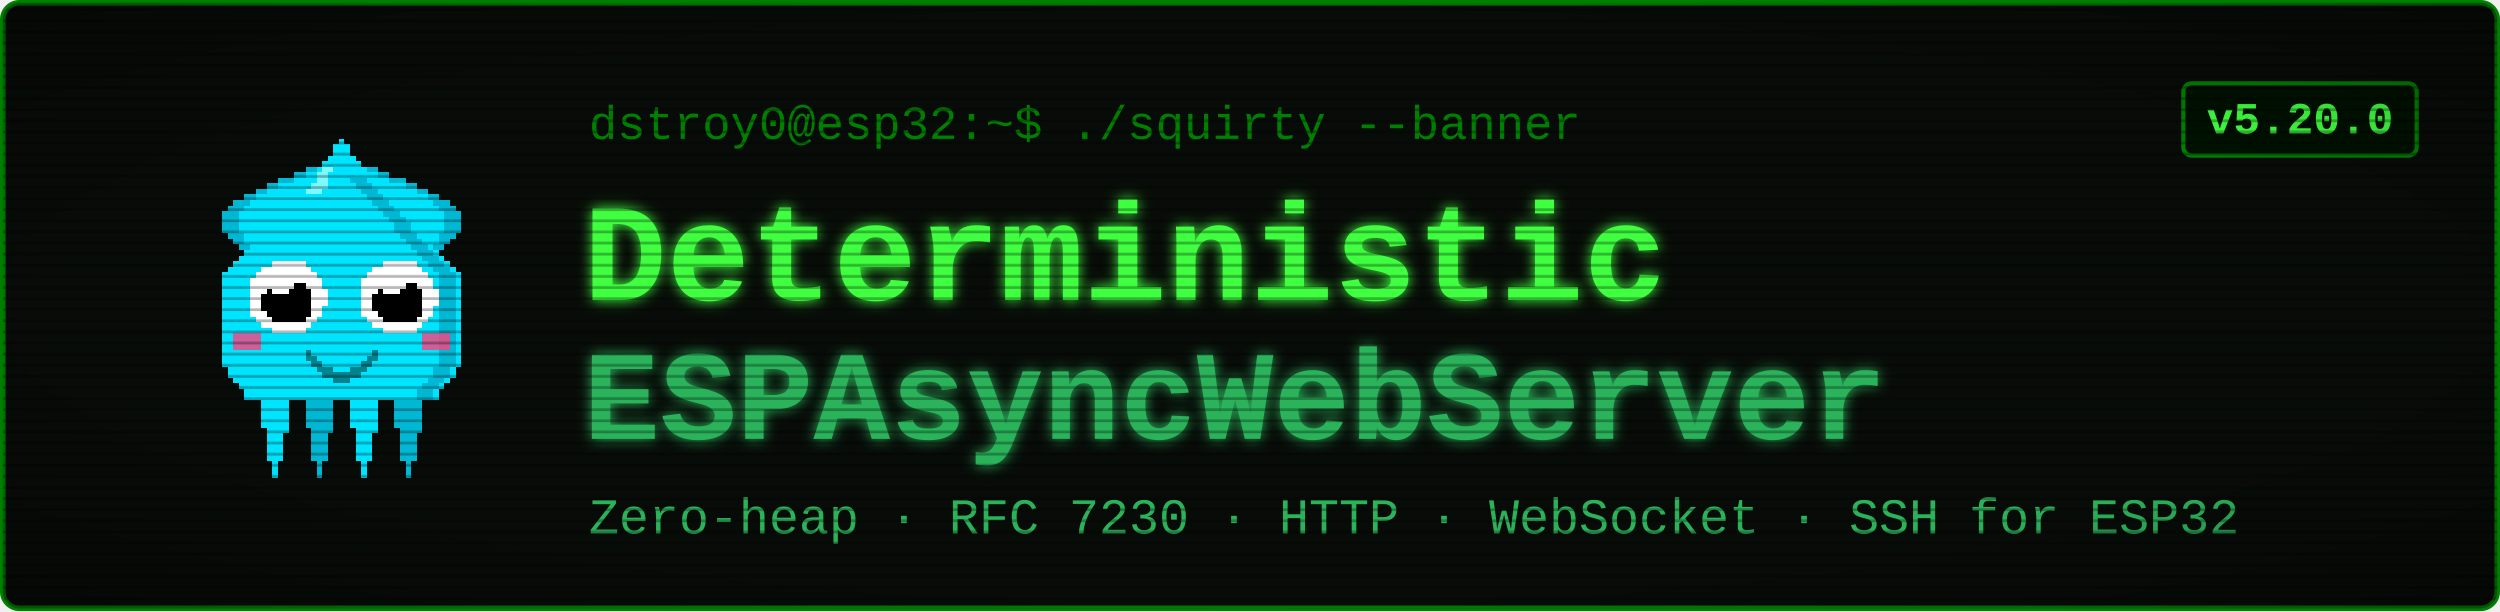
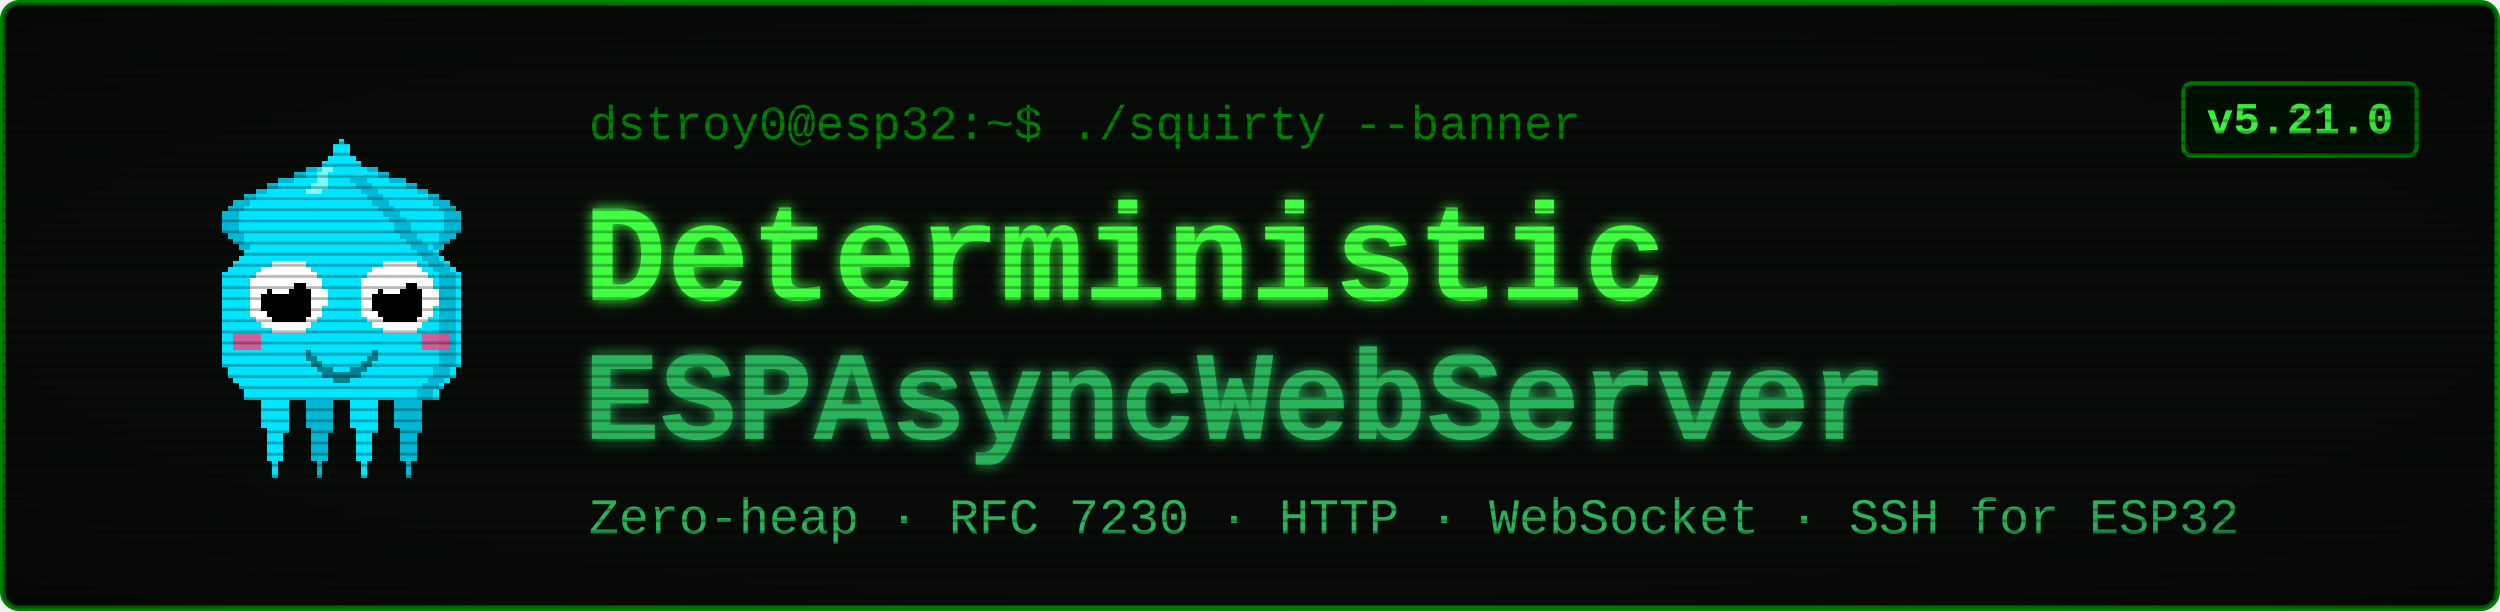
<svg xmlns="http://www.w3.org/2000/svg" viewBox="0 0 900 220" width="900" height="220" font-family="'Courier New', ui-monospace, monospace">
  <defs>
    <filter id="glow" x="-40%" y="-40%" width="180%" height="180%">
      <feGaussianBlur stdDeviation="2.4" result="b" />
      <feMerge>
        <feMergeNode in="b" />
        <feMergeNode in="SourceGraphic" />
      </feMerge>
    </filter>
    <pattern id="scan" width="4" height="4" patternUnits="userSpaceOnUse">
      <rect width="4" height="1" y="3" fill="#000000" opacity="0.28" />
    </pattern>
    <radialGradient id="vig" cx="50%" cy="50%" r="78%">
      <stop offset="58%" stop-color="#000000" stop-opacity="0" />
      <stop offset="100%" stop-color="#000000" stop-opacity="0.45" />
    </radialGradient>
  </defs>
  <rect x="1" y="1" width="898" height="218" rx="6" fill="#080c08" stroke="#008000" stroke-width="2" />
  <g transform="translate(58,46) scale(2)" shape-rendering="crispEdges">
    <rect x="29" y="6" width="1" height="1" fill="#00e5ff" />
    <rect x="26" y="7" width="3" height="1" fill="#00e5ff" />
    <rect x="24" y="8" width="4" height="1" fill="#00e5ff" />
    <rect x="21" y="9" width="7" height="1" fill="#00e5ff" />
    <rect x="19" y="10" width="8" height="1" fill="#00e5ff" />
    <rect x="17" y="11" width="9" height="1" fill="#00e5ff" />
    <rect x="15" y="12" width="10" height="1" fill="#00e5ff" />
    <rect x="13" y="13" width="11" height="1" fill="#00e5ff" />
    <rect x="12" y="14" width="11" height="1" fill="#00e5ff" />
    <rect x="11" y="15" width="11" height="1" fill="#00e5ff" />
    <rect x="11" y="16" width="10" height="1" fill="#00e5ff" />
    <rect x="11" y="17" width="9" height="1" fill="#00e5ff" />
    <rect x="11" y="18" width="9" height="1" fill="#00e5ff" />
    <rect x="12" y="19" width="7" height="1" fill="#00e5ff" />
    <rect x="13" y="20" width="5" height="1" fill="#00e5ff" />
    <rect x="14" y="21" width="3" height="1" fill="#00e5ff" />
    <rect x="15" y="22" width="1" height="1" fill="#00e5ff" />
    <rect x="29" y="6" width="3" height="1" fill="#00b8d4" />
    <rect x="26" y="7" width="3" height="1" fill="#00b8d4" />
    <rect x="24" y="8" width="2" height="1" fill="#00b8d4" />
    <rect x="21" y="9" width="3" height="1" fill="#00b8d4" />
    <rect x="19" y="10" width="2" height="1" fill="#00b8d4" />
    <rect x="17" y="11" width="2" height="1" fill="#00b8d4" />
    <rect x="15" y="12" width="2" height="1" fill="#00b8d4" />
    <rect x="13" y="13" width="3" height="1" fill="#00b8d4" />
    <rect x="12" y="14" width="3" height="1" fill="#00b8d4" />
    <rect x="11" y="15" width="3" height="1" fill="#00b8d4" />
    <rect x="11" y="16" width="3" height="1" fill="#00b8d4" />
    <rect x="11" y="17" width="3" height="1" fill="#00b8d4" />
    <rect x="11" y="18" width="3" height="1" fill="#00b8d4" />
    <rect x="12" y="19" width="3" height="1" fill="#00b8d4" />
    <rect x="13" y="20" width="2" height="1" fill="#00b8d4" />
    <rect x="14" y="21" width="2" height="1" fill="#00b8d4" />
    <rect x="15" y="22" width="2" height="1" fill="#00b8d4" />
    <rect x="35" y="6" width="1" height="1" fill="#00e5ff" />
    <rect x="36" y="7" width="3" height="1" fill="#00e5ff" />
    <rect x="37" y="8" width="4" height="1" fill="#00e5ff" />
    <rect x="37" y="9" width="7" height="1" fill="#00e5ff" />
    <rect x="38" y="10" width="8" height="1" fill="#00e5ff" />
    <rect x="39" y="11" width="9" height="1" fill="#00e5ff" />
    <rect x="40" y="12" width="10" height="1" fill="#00e5ff" />
    <rect x="41" y="13" width="11" height="1" fill="#00e5ff" />
    <rect x="42" y="14" width="11" height="1" fill="#00e5ff" />
    <rect x="43" y="15" width="11" height="1" fill="#00e5ff" />
    <rect x="44" y="16" width="10" height="1" fill="#00e5ff" />
    <rect x="45" y="17" width="9" height="1" fill="#00e5ff" />
    <rect x="45" y="18" width="9" height="1" fill="#00e5ff" />
    <rect x="46" y="19" width="7" height="1" fill="#00e5ff" />
    <rect x="47" y="20" width="5" height="1" fill="#00e5ff" />
    <rect x="48" y="21" width="3" height="1" fill="#00e5ff" />
    <rect x="49" y="22" width="1" height="1" fill="#00e5ff" />
    <rect x="33" y="6" width="3" height="1" fill="#00b8d4" />
    <rect x="36" y="7" width="3" height="1" fill="#00b8d4" />
    <rect x="39" y="8" width="2" height="1" fill="#00b8d4" />
    <rect x="41" y="9" width="3" height="1" fill="#00b8d4" />
    <rect x="44" y="10" width="2" height="1" fill="#00b8d4" />
    <rect x="46" y="11" width="2" height="1" fill="#00b8d4" />
    <rect x="48" y="12" width="2" height="1" fill="#00b8d4" />
    <rect x="49" y="13" width="3" height="1" fill="#00b8d4" />
    <rect x="50" y="14" width="3" height="1" fill="#00b8d4" />
    <rect x="51" y="15" width="3" height="1" fill="#00b8d4" />
    <rect x="51" y="16" width="3" height="1" fill="#00b8d4" />
    <rect x="51" y="17" width="3" height="1" fill="#00b8d4" />
    <rect x="51" y="18" width="3" height="1" fill="#00b8d4" />
    <rect x="50" y="19" width="3" height="1" fill="#00b8d4" />
    <rect x="50" y="20" width="2" height="1" fill="#00b8d4" />
    <rect x="49" y="21" width="2" height="1" fill="#00b8d4" />
    <rect x="48" y="22" width="2" height="1" fill="#00b8d4" />
    <rect x="17" y="46" width="7" height="1" fill="#00e5ff" />
    <rect x="17" y="47" width="7" height="1" fill="#00e5ff" />
    <rect x="17" y="48" width="7" height="1" fill="#00e5ff" />
    <rect x="18" y="49" width="5" height="1" fill="#00e5ff" />
    <rect x="18" y="50" width="5" height="1" fill="#00e5ff" />
    <rect x="18" y="51" width="5" height="1" fill="#00e5ff" />
    <rect x="18" y="52" width="5" height="1" fill="#00e5ff" />
    <rect x="18" y="53" width="5" height="1" fill="#00e5ff" />
    <rect x="19" y="54" width="4" height="1" fill="#00e5ff" />
    <rect x="19" y="55" width="3" height="1" fill="#00e5ff" />
    <rect x="19" y="56" width="3" height="1" fill="#00e5ff" />
    <rect x="19" y="57" width="3" height="1" fill="#00e5ff" />
    <rect x="19" y="58" width="3" height="1" fill="#00e5ff" />
    <rect x="19" y="59" width="3" height="1" fill="#00e5ff" />
    <rect x="20" y="60" width="1" height="1" fill="#00e5ff" />
    <rect x="20" y="61" width="1" height="1" fill="#00e5ff" />
    <rect x="20" y="62" width="1" height="1" fill="#00e5ff" />
    <rect x="25" y="46" width="7" height="1" fill="#00b8d4" />
    <rect x="25" y="47" width="7" height="1" fill="#00b8d4" />
    <rect x="25" y="48" width="7" height="1" fill="#00b8d4" />
    <rect x="26" y="49" width="5" height="1" fill="#00b8d4" />
    <rect x="26" y="50" width="5" height="1" fill="#00b8d4" />
    <rect x="26" y="51" width="5" height="1" fill="#00b8d4" />
    <rect x="26" y="52" width="5" height="1" fill="#00b8d4" />
    <rect x="26" y="53" width="5" height="1" fill="#00b8d4" />
    <rect x="27" y="54" width="4" height="1" fill="#00b8d4" />
    <rect x="27" y="55" width="3" height="1" fill="#00b8d4" />
    <rect x="27" y="56" width="3" height="1" fill="#00b8d4" />
    <rect x="27" y="57" width="3" height="1" fill="#00b8d4" />
    <rect x="27" y="58" width="3" height="1" fill="#00b8d4" />
    <rect x="27" y="59" width="3" height="1" fill="#00b8d4" />
    <rect x="28" y="60" width="1" height="1" fill="#00b8d4" />
    <rect x="28" y="61" width="1" height="1" fill="#00b8d4" />
    <rect x="28" y="62" width="1" height="1" fill="#00b8d4" />
    <rect x="33" y="46" width="7" height="1" fill="#00e5ff" />
    <rect x="33" y="47" width="7" height="1" fill="#00e5ff" />
    <rect x="33" y="48" width="7" height="1" fill="#00e5ff" />
    <rect x="34" y="49" width="5" height="1" fill="#00e5ff" />
    <rect x="34" y="50" width="5" height="1" fill="#00e5ff" />
    <rect x="34" y="51" width="5" height="1" fill="#00e5ff" />
    <rect x="34" y="52" width="5" height="1" fill="#00e5ff" />
    <rect x="34" y="53" width="5" height="1" fill="#00e5ff" />
    <rect x="35" y="54" width="4" height="1" fill="#00e5ff" />
    <rect x="35" y="55" width="3" height="1" fill="#00e5ff" />
    <rect x="35" y="56" width="3" height="1" fill="#00e5ff" />
    <rect x="35" y="57" width="3" height="1" fill="#00e5ff" />
    <rect x="35" y="58" width="3" height="1" fill="#00e5ff" />
    <rect x="35" y="59" width="3" height="1" fill="#00e5ff" />
    <rect x="36" y="60" width="1" height="1" fill="#00e5ff" />
    <rect x="36" y="61" width="1" height="1" fill="#00e5ff" />
    <rect x="36" y="62" width="1" height="1" fill="#00e5ff" />
    <rect x="41" y="46" width="7" height="1" fill="#00b8d4" />
    <rect x="41" y="47" width="7" height="1" fill="#00b8d4" />
    <rect x="41" y="48" width="7" height="1" fill="#00b8d4" />
    <rect x="42" y="49" width="5" height="1" fill="#00b8d4" />
    <rect x="42" y="50" width="5" height="1" fill="#00b8d4" />
    <rect x="42" y="51" width="5" height="1" fill="#00b8d4" />
    <rect x="42" y="52" width="5" height="1" fill="#00b8d4" />
    <rect x="42" y="53" width="5" height="1" fill="#00b8d4" />
    <rect x="43" y="54" width="4" height="1" fill="#00b8d4" />
    <rect x="43" y="55" width="3" height="1" fill="#00b8d4" />
    <rect x="43" y="56" width="3" height="1" fill="#00b8d4" />
    <rect x="43" y="57" width="3" height="1" fill="#00b8d4" />
    <rect x="43" y="58" width="3" height="1" fill="#00b8d4" />
    <rect x="43" y="59" width="3" height="1" fill="#00b8d4" />
    <rect x="44" y="60" width="1" height="1" fill="#00b8d4" />
    <rect x="44" y="61" width="1" height="1" fill="#00b8d4" />
    <rect x="44" y="62" width="1" height="1" fill="#00b8d4" />
    <rect x="32" y="2" width="1" height="1" fill="#00e5ff" />
    <rect x="31" y="3" width="3" height="1" fill="#00e5ff" />
    <rect x="31" y="4" width="3" height="1" fill="#00e5ff" />
    <rect x="30" y="5" width="5" height="1" fill="#00e5ff" />
    <rect x="29" y="6" width="7" height="1" fill="#00e5ff" />
    <rect x="28" y="7" width="9" height="1" fill="#00e5ff" />
    <rect x="27" y="8" width="11" height="1" fill="#00e5ff" />
    <rect x="27" y="9" width="11" height="1" fill="#00e5ff" />
    <rect x="26" y="10" width="13" height="1" fill="#00e5ff" />
    <rect x="25" y="11" width="15" height="1" fill="#00e5ff" />
    <rect x="24" y="12" width="17" height="1" fill="#00e5ff" />
    <rect x="23" y="13" width="19" height="1" fill="#00e5ff" />
    <rect x="22" y="14" width="21" height="1" fill="#00e5ff" />
    <rect x="21" y="15" width="23" height="1" fill="#00e5ff" />
    <rect x="20" y="16" width="25" height="1" fill="#00e5ff" />
    <rect x="19" y="17" width="27" height="1" fill="#00e5ff" />
    <rect x="19" y="18" width="27" height="1" fill="#00e5ff" />
    <rect x="18" y="19" width="29" height="1" fill="#00e5ff" />
    <rect x="17" y="20" width="31" height="1" fill="#00e5ff" />
    <rect x="16" y="21" width="33" height="1" fill="#00e5ff" />
    <rect x="15" y="22" width="35" height="1" fill="#00e5ff" />
    <rect x="14" y="23" width="37" height="1" fill="#00e5ff" />
    <rect x="13" y="24" width="39" height="1" fill="#00e5ff" />
    <rect x="12" y="25" width="41" height="1" fill="#00e5ff" />
    <rect x="11" y="26" width="43" height="1" fill="#00e5ff" />
    <rect x="11" y="27" width="43" height="1" fill="#00e5ff" />
    <rect x="11" y="28" width="43" height="1" fill="#00e5ff" />
    <rect x="11" y="29" width="43" height="1" fill="#00e5ff" />
    <rect x="11" y="30" width="43" height="1" fill="#00e5ff" />
    <rect x="11" y="31" width="43" height="1" fill="#00e5ff" />
    <rect x="11" y="32" width="43" height="1" fill="#00e5ff" />
    <rect x="11" y="33" width="43" height="1" fill="#00e5ff" />
    <rect x="11" y="34" width="43" height="1" fill="#00e5ff" />
    <rect x="11" y="35" width="43" height="1" fill="#00e5ff" />
    <rect x="11" y="36" width="43" height="1" fill="#00e5ff" />
    <rect x="11" y="37" width="43" height="1" fill="#00e5ff" />
    <rect x="11" y="38" width="43" height="1" fill="#00e5ff" />
    <rect x="11" y="39" width="43" height="1" fill="#00e5ff" />
    <rect x="11" y="40" width="43" height="1" fill="#00e5ff" />
    <rect x="11" y="41" width="43" height="1" fill="#00e5ff" />
    <rect x="11" y="42" width="43" height="1" fill="#00e5ff" />
    <rect x="12" y="43" width="41" height="1" fill="#00e5ff" />
    <rect x="12" y="44" width="41" height="1" fill="#00e5ff" />
    <rect x="13" y="45" width="39" height="1" fill="#00e5ff" />
    <rect x="14" y="46" width="37" height="1" fill="#00e5ff" />
    <rect x="15" y="47" width="35" height="1" fill="#00e5ff" />
    <rect x="15" y="48" width="35" height="1" fill="#00e5ff" />
    <rect x="34" y="9" width="3" height="1" fill="#00b8d4" />
    <rect x="35" y="10" width="3" height="1" fill="#00b8d4" />
    <rect x="36" y="11" width="3" height="1" fill="#00b8d4" />
    <rect x="37" y="12" width="3" height="1" fill="#00b8d4" />
    <rect x="38" y="13" width="3" height="1" fill="#00b8d4" />
    <rect x="39" y="14" width="3" height="1" fill="#00b8d4" />
    <rect x="40" y="15" width="3" height="1" fill="#00b8d4" />
    <rect x="41" y="16" width="3" height="1" fill="#00b8d4" />
    <rect x="42" y="17" width="3" height="1" fill="#00b8d4" />
    <rect x="42" y="18" width="3" height="1" fill="#00b8d4" />
    <rect x="43" y="19" width="3" height="1" fill="#00b8d4" />
    <rect x="44" y="20" width="3" height="1" fill="#00b8d4" />
    <rect x="45" y="21" width="3" height="1" fill="#00b8d4" />
    <rect x="46" y="22" width="3" height="1" fill="#00b8d4" />
    <rect x="47" y="23" width="3" height="1" fill="#00b8d4" />
    <rect x="48" y="24" width="3" height="1" fill="#00b8d4" />
    <rect x="49" y="25" width="3" height="1" fill="#00b8d4" />
    <rect x="50" y="26" width="3" height="1" fill="#00b8d4" />
    <rect x="50" y="27" width="3" height="1" fill="#00b8d4" />
    <rect x="50" y="28" width="3" height="1" fill="#00b8d4" />
    <rect x="50" y="29" width="3" height="1" fill="#00b8d4" />
    <rect x="50" y="30" width="3" height="1" fill="#00b8d4" />
    <rect x="50" y="31" width="3" height="1" fill="#00b8d4" />
    <rect x="50" y="32" width="3" height="1" fill="#00b8d4" />
    <rect x="50" y="33" width="3" height="1" fill="#00b8d4" />
    <rect x="50" y="34" width="3" height="1" fill="#00b8d4" />
    <rect x="50" y="35" width="3" height="1" fill="#00b8d4" />
    <rect x="50" y="36" width="3" height="1" fill="#00b8d4" />
    <rect x="50" y="37" width="3" height="1" fill="#00b8d4" />
    <rect x="50" y="38" width="3" height="1" fill="#00b8d4" />
    <rect x="50" y="39" width="3" height="1" fill="#00b8d4" />
    <rect x="50" y="40" width="3" height="1" fill="#00b8d4" />
    <rect x="50" y="41" width="3" height="1" fill="#00b8d4" />
    <rect x="50" y="42" width="3" height="1" fill="#00b8d4" />
    <rect x="49" y="43" width="3" height="1" fill="#00b8d4" />
    <rect x="49" y="44" width="3" height="1" fill="#00b8d4" />
    <rect x="48" y="45" width="3" height="1" fill="#00b8d4" />
    <rect x="47" y="46" width="3" height="1" fill="#00b8d4" />
    <rect x="46" y="47" width="3" height="1" fill="#00b8d4" />
    <rect x="46" y="48" width="3" height="1" fill="#00b8d4" />
    <rect x="29" y="7" width="2" height="1" fill="#7df9ff" />
    <rect x="28" y="8" width="2" height="1" fill="#7df9ff" />
    <rect x="28" y="9" width="2" height="1" fill="#7df9ff" />
    <rect x="27" y="10" width="3" height="1" fill="#7df9ff" />
    <rect x="26" y="11" width="3" height="1" fill="#7df9ff" />
    <rect x="13" y="37" width="5" height="3" fill="#ff4081" opacity="0.8" />
    <rect x="47" y="37" width="5" height="3" fill="#ff4081" opacity="0.8" />
    <rect x="20" y="24" width="6" height="1" fill="#ffffff" />
    <rect x="18" y="25" width="9" height="1" fill="#ffffff" />
    <rect x="17" y="26" width="11" height="1" fill="#ffffff" />
    <rect x="16" y="27" width="13" height="1" fill="#ffffff" />
    <rect x="16" y="28" width="13" height="1" fill="#ffffff" />
    <rect x="16" y="29" width="14" height="1" fill="#ffffff" />
    <rect x="16" y="30" width="14" height="1" fill="#ffffff" />
    <rect x="16" y="31" width="14" height="1" fill="#ffffff" />
    <rect x="16" y="32" width="13" height="1" fill="#ffffff" />
    <rect x="16" y="33" width="13" height="1" fill="#ffffff" />
    <rect x="17" y="34" width="11" height="1" fill="#ffffff" />
    <rect x="18" y="35" width="9" height="1" fill="#ffffff" />
    <rect x="20" y="36" width="6" height="1" fill="#ffffff" />
    <rect x="20" y="28" width="6" height="1" fill="#000000" />
    <rect x="19" y="29" width="8" height="1" fill="#000000" />
    <rect x="18" y="30" width="9" height="1" fill="#000000" />
    <rect x="18" y="31" width="9" height="1" fill="#000000" />
    <rect x="18" y="32" width="9" height="1" fill="#000000" />
    <rect x="19" y="33" width="8" height="1" fill="#000000" />
    <rect x="20" y="34" width="6" height="1" fill="#000000" />
    <rect x="20" y="27" width="3" height="1" fill="#ffffff" />
    <rect x="20" y="28" width="4" height="1" fill="#ffffff" />
    <rect x="20" y="29" width="3" height="1" fill="#ffffff" />
    <rect x="40" y="24" width="6" height="1" fill="#ffffff" />
    <rect x="38" y="25" width="9" height="1" fill="#ffffff" />
    <rect x="37" y="26" width="11" height="1" fill="#ffffff" />
    <rect x="36" y="27" width="13" height="1" fill="#ffffff" />
    <rect x="36" y="28" width="13" height="1" fill="#ffffff" />
    <rect x="36" y="29" width="14" height="1" fill="#ffffff" />
    <rect x="36" y="30" width="14" height="1" fill="#ffffff" />
    <rect x="36" y="31" width="14" height="1" fill="#ffffff" />
    <rect x="36" y="32" width="13" height="1" fill="#ffffff" />
    <rect x="36" y="33" width="13" height="1" fill="#ffffff" />
    <rect x="37" y="34" width="11" height="1" fill="#ffffff" />
    <rect x="38" y="35" width="9" height="1" fill="#ffffff" />
    <rect x="40" y="36" width="6" height="1" fill="#ffffff" />
    <rect x="40" y="28" width="6" height="1" fill="#000000" />
    <rect x="39" y="29" width="8" height="1" fill="#000000" />
    <rect x="38" y="30" width="9" height="1" fill="#000000" />
    <rect x="38" y="31" width="9" height="1" fill="#000000" />
    <rect x="38" y="32" width="9" height="1" fill="#000000" />
    <rect x="39" y="33" width="8" height="1" fill="#000000" />
    <rect x="40" y="34" width="6" height="1" fill="#000000" />
    <rect x="40" y="27" width="3" height="1" fill="#ffffff" />
    <rect x="40" y="28" width="4" height="1" fill="#ffffff" />
    <rect x="40" y="29" width="3" height="1" fill="#ffffff" />
    <rect x="26" y="40" width="1" height="2" fill="#00838f" />
    <rect x="27" y="41" width="1" height="2" fill="#00838f" />
    <rect x="28" y="42" width="1" height="2" fill="#00838f" />
    <rect x="29" y="43" width="1" height="2" fill="#00838f" />
    <rect x="30" y="43" width="1" height="2" fill="#00838f" />
    <rect x="31" y="44" width="1" height="2" fill="#00838f" />
    <rect x="32" y="44" width="1" height="2" fill="#00838f" />
    <rect x="33" y="44" width="1" height="2" fill="#00838f" />
    <rect x="34" y="43" width="1" height="2" fill="#00838f" />
    <rect x="35" y="43" width="1" height="2" fill="#00838f" />
    <rect x="36" y="42" width="1" height="2" fill="#00838f" />
    <rect x="37" y="41" width="1" height="2" fill="#00838f" />
    <rect x="38" y="40" width="1" height="2" fill="#00838f" />
  </g>
  <text x="212" y="50" font-size="17" fill="#008000">dstroy0@esp32:~$ ./squirty --banner</text>
  <text x="210" y="108" font-size="50" font-weight="700" fill="#40ff40" filter="url(#glow)">Deterministic</text>
  <text x="210" y="158" font-size="46" font-weight="700" fill="#2bb35a" filter="url(#glow)">ESPAsyncWebServer</text>
  <text x="212" y="192" font-size="18" fill="#2bb35a">Zero-heap · RFC 7230 · HTTP · WebSocket · SSH for ESP32</text>
  <rect x="786" y="30" width="84" height="26" rx="3" fill="#001100" stroke="#008000" stroke-width="1.5" />
-   <text x="828" y="48" font-size="16" font-weight="700" fill="#40ff40" text-anchor="middle">v5.20.0</text>
+   <text x="828" y="48" font-size="16" font-weight="700" fill="#40ff40" text-anchor="middle">v5.21.0</text>
  <rect x="1" y="1" width="898" height="218" rx="6" fill="url(#scan)" />
  <rect x="1" y="1" width="898" height="218" rx="6" fill="url(#vig)" />
</svg>
